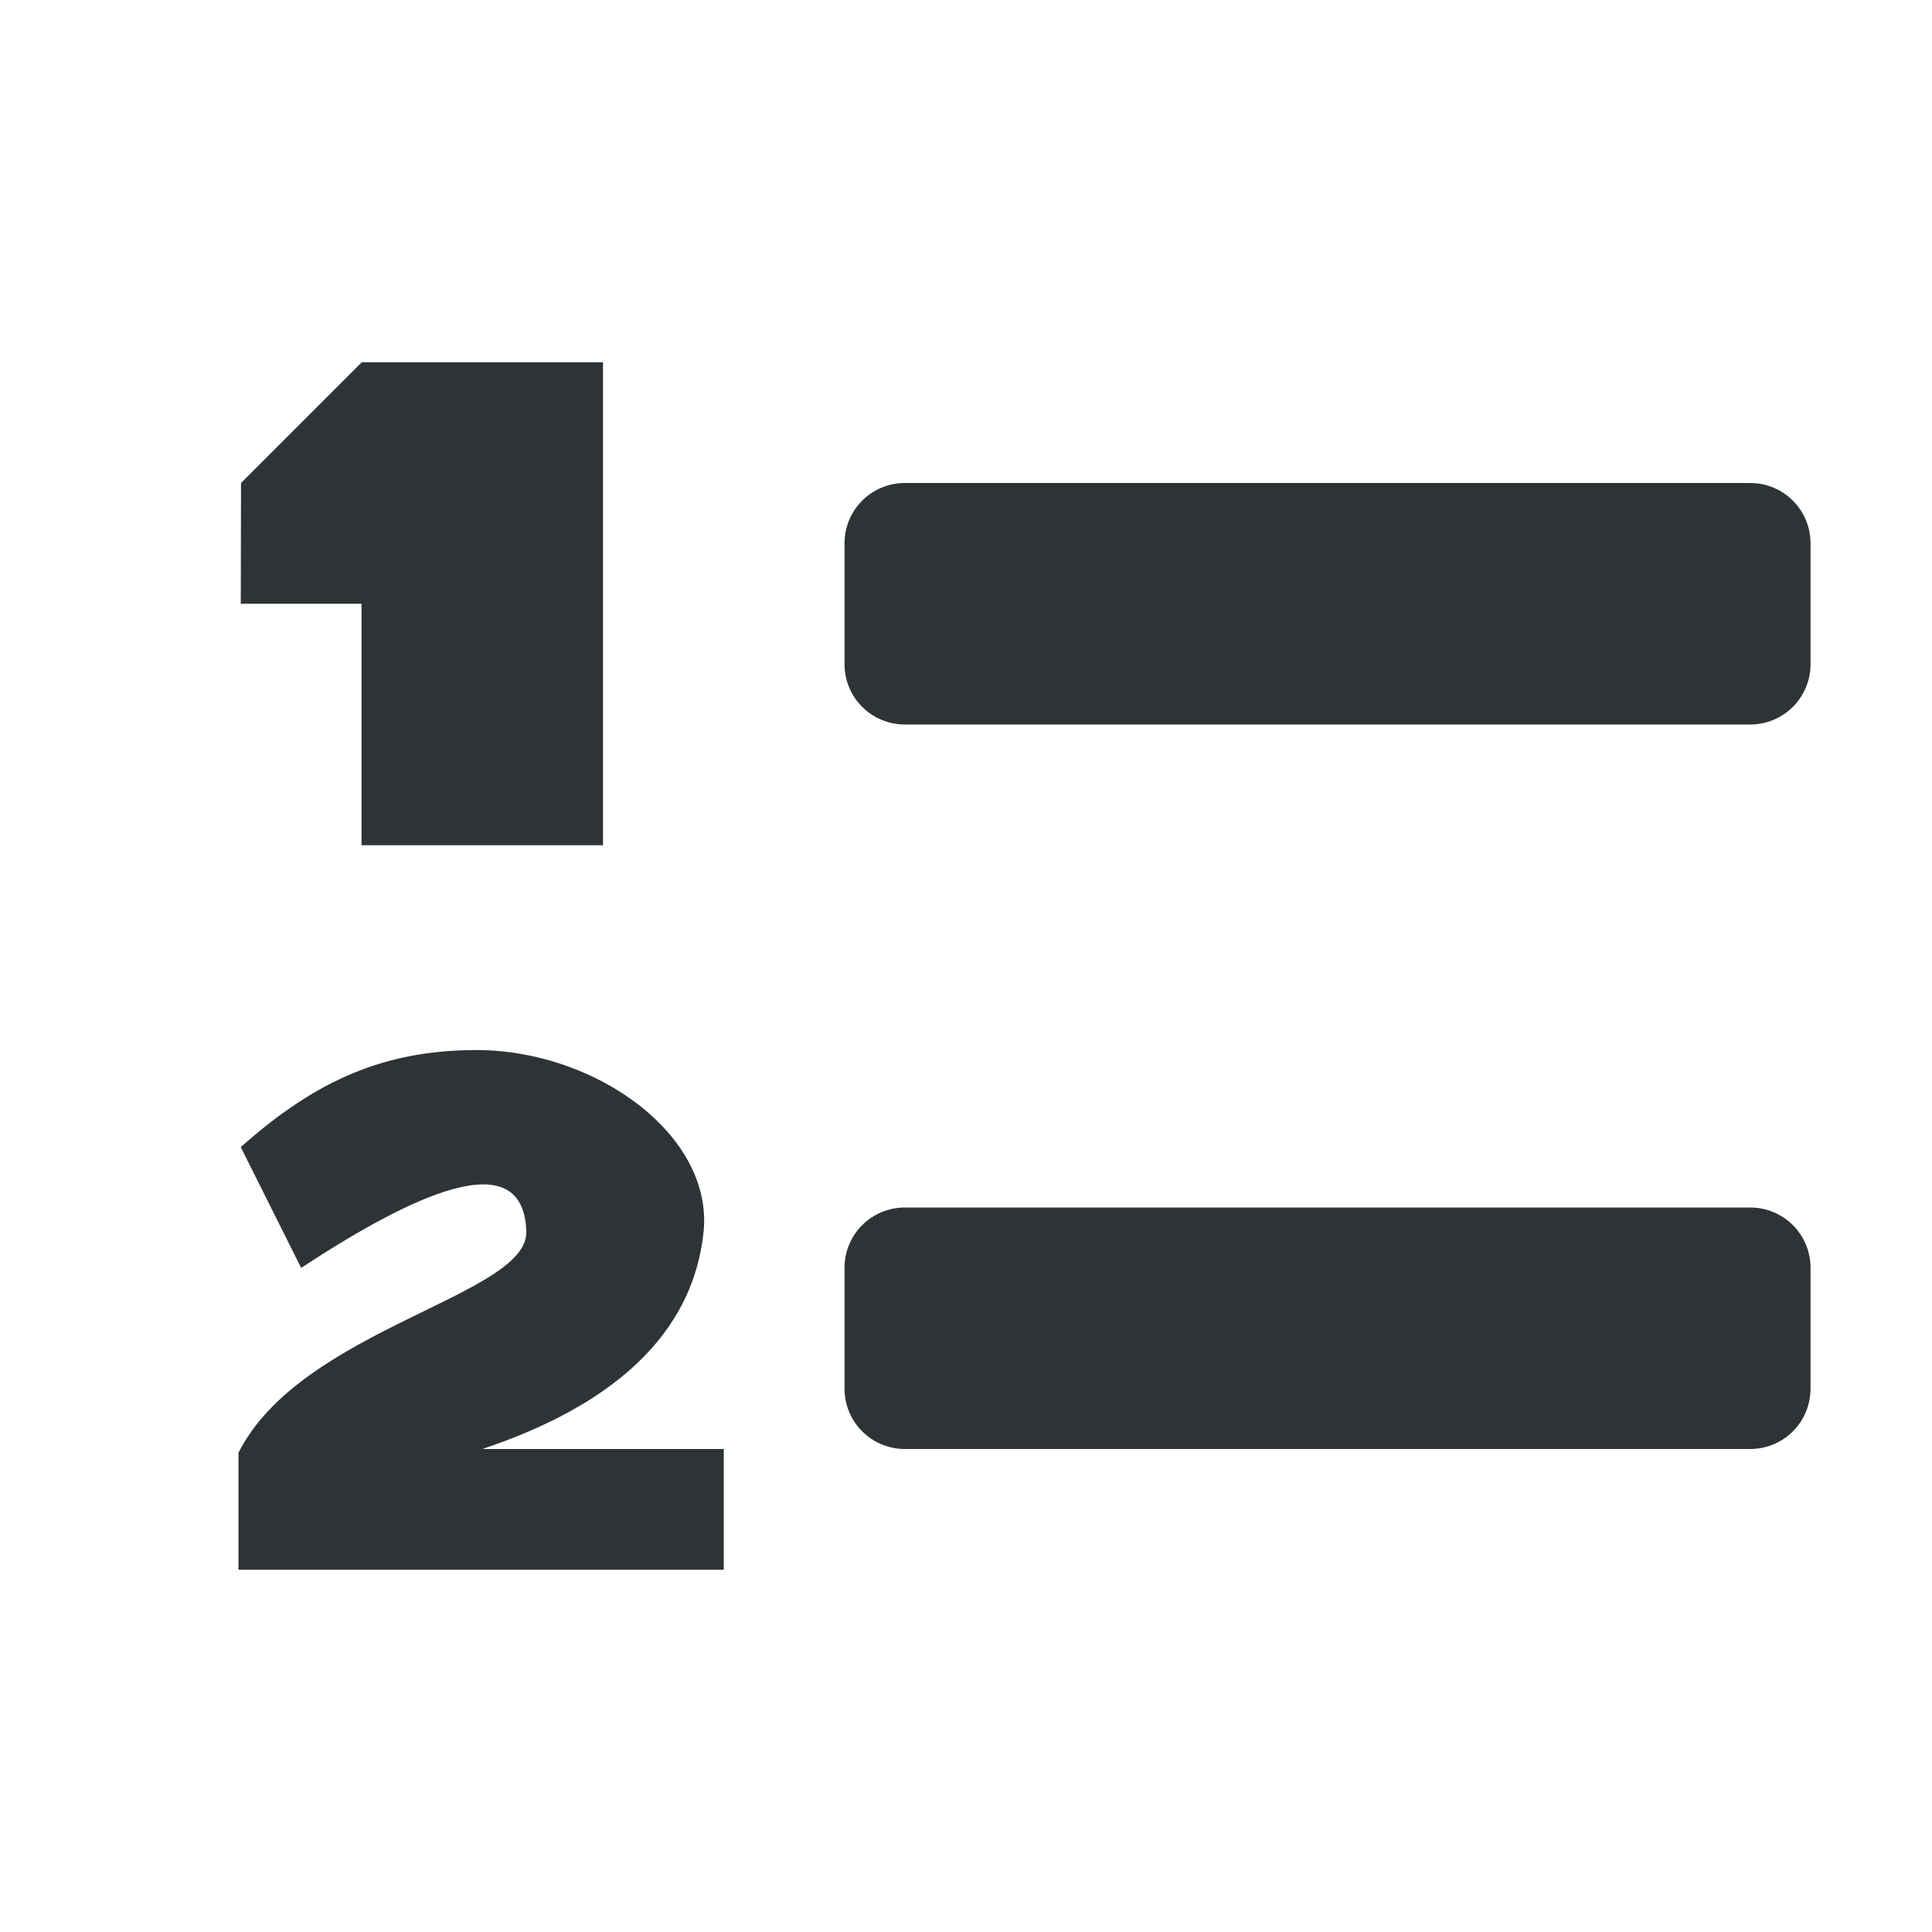
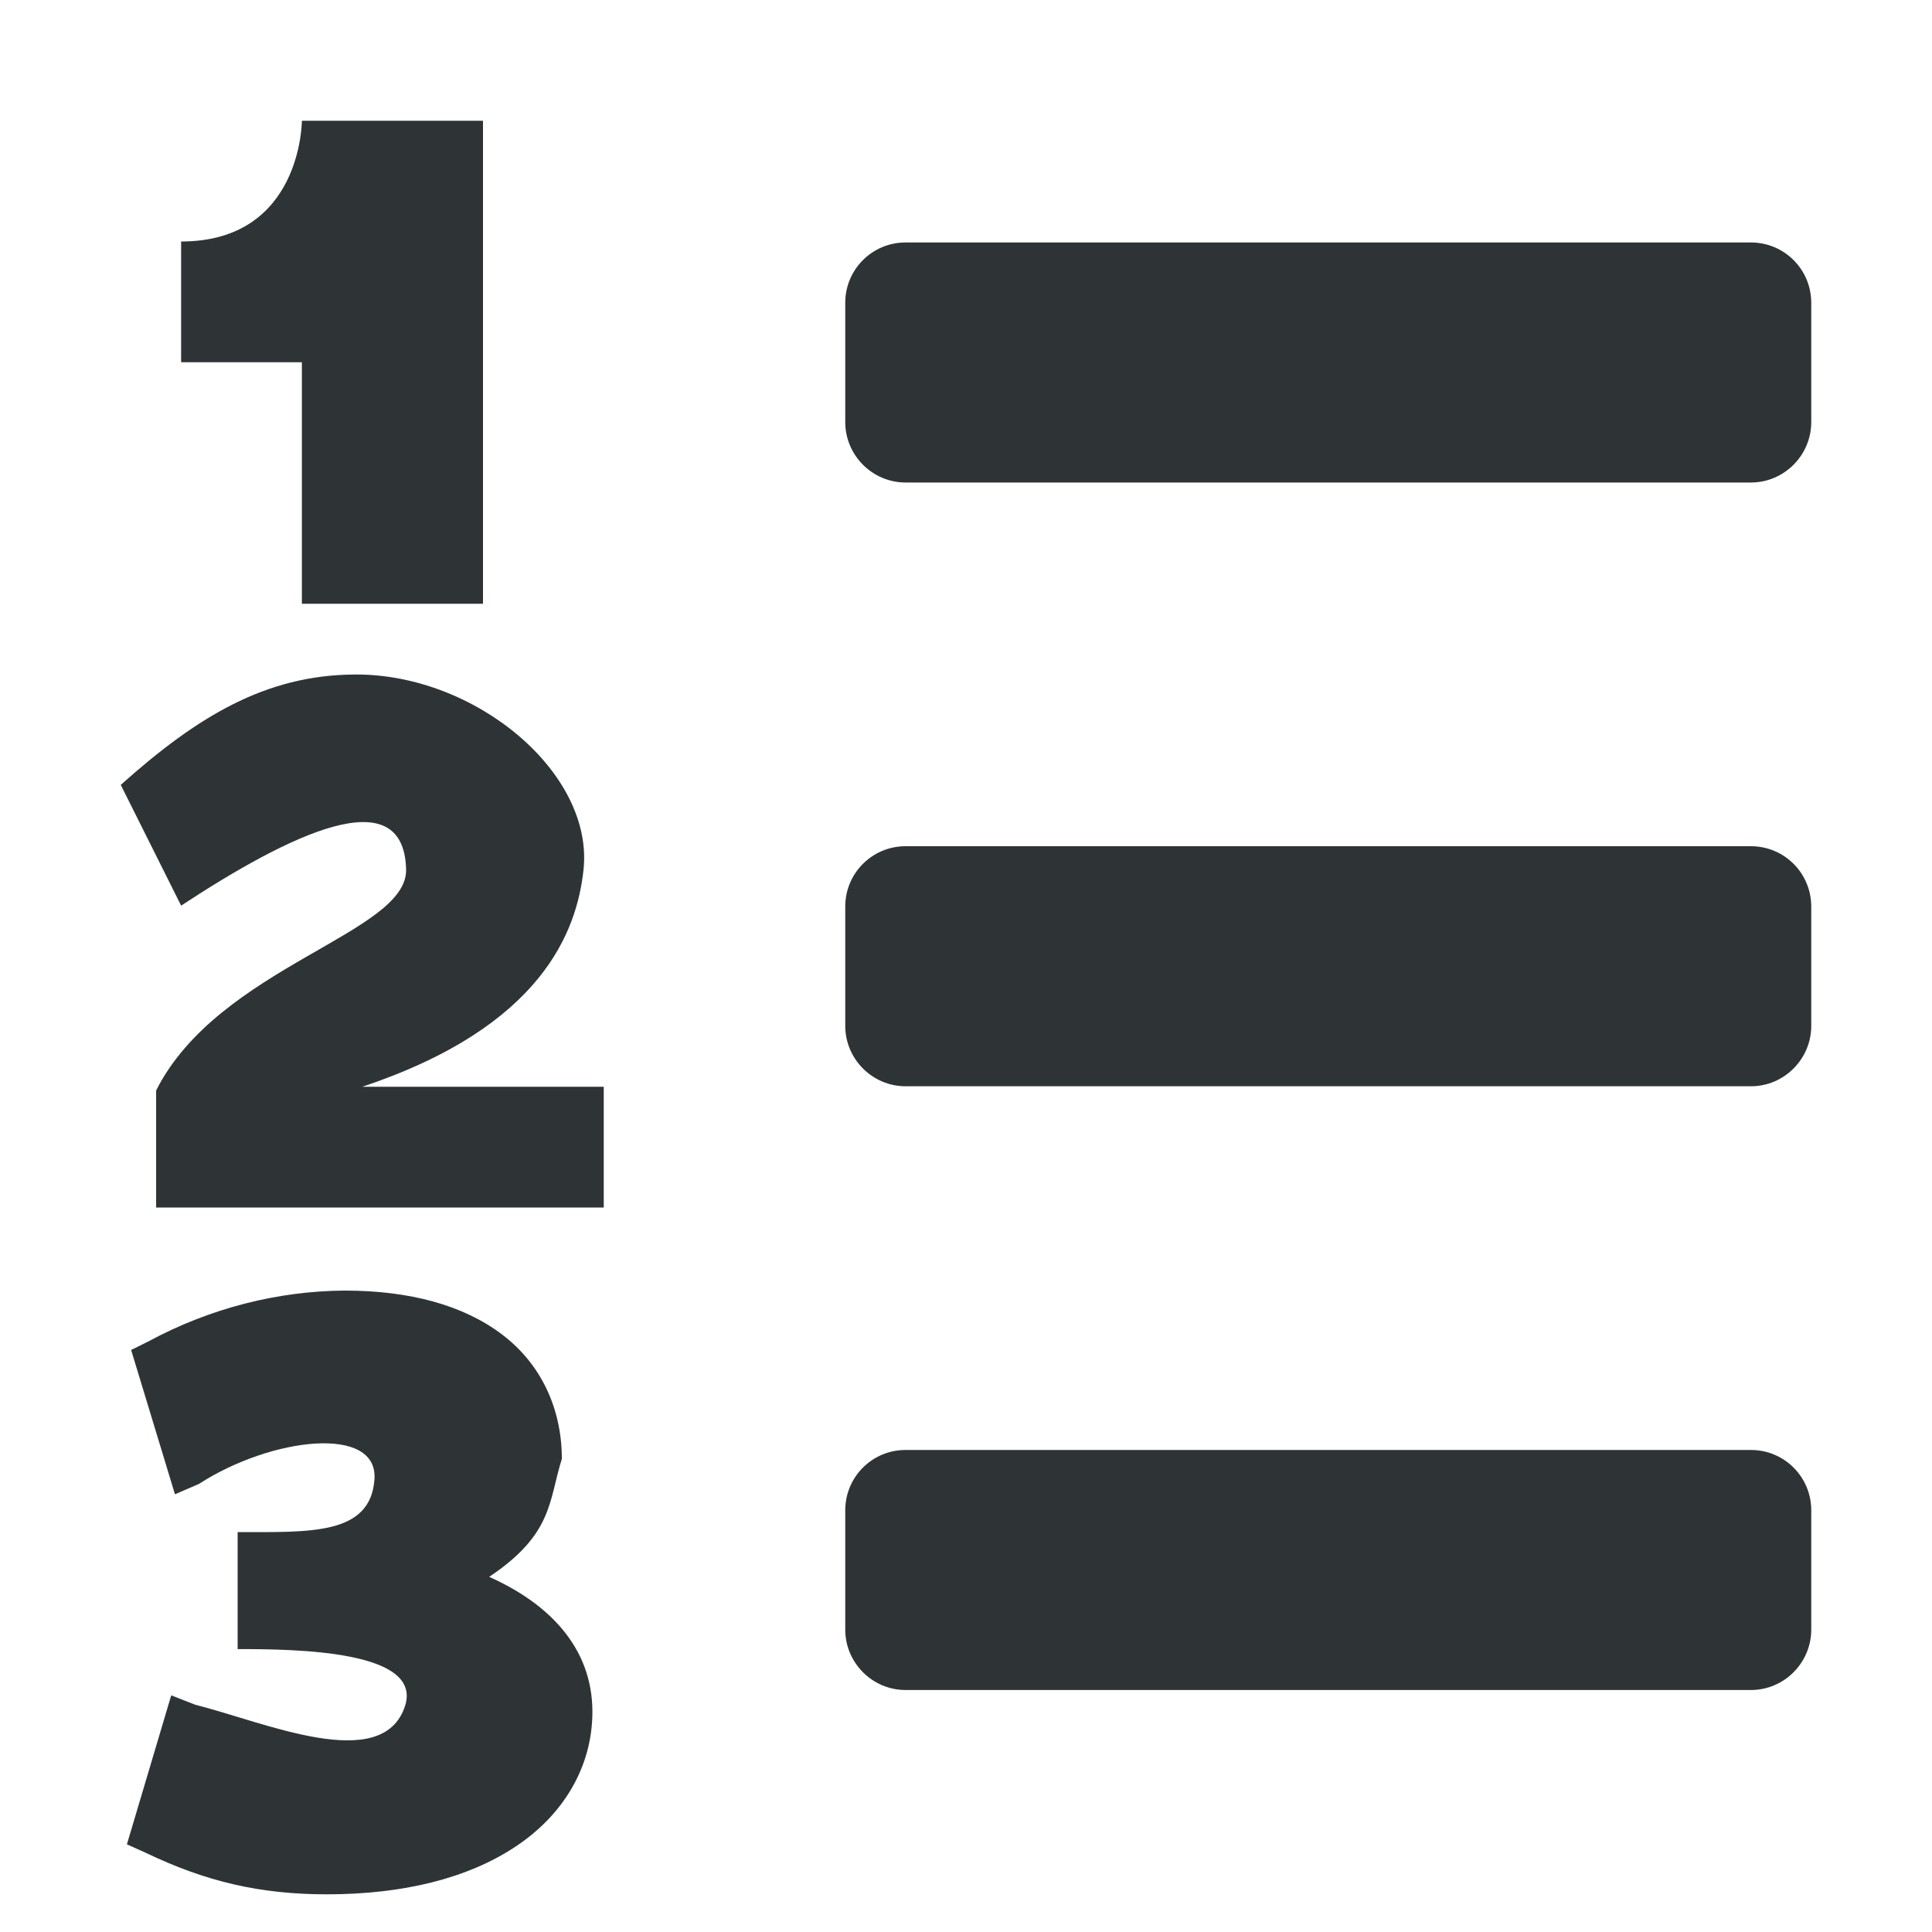
- <svg xmlns="http://www.w3.org/2000/svg" width="16" height="16">
+ <svg xmlns="http://www.w3.org/2000/svg" height="16px" viewBox="0 0 16 16" width="16px">
  <g fill="#2e3436">
-     <path d="M7.494 4h7c.277 0 .5.223.5.5v1c0 .277-.223.5-.5.5h-7a.499.499 0 01-.5-.5v-1c0-.277.223-.5.5-.5zm0 6h7c.277 0 .5.223.5.5v1c0 .277-.223.5-.5.5h-7a.499.499 0 01-.5-.5v-1c0-.277.223-.5.5-.5z" style="marker:none" />
-     <path d="M2.996 3h1.998v4h-2V5h-1l.002-1z" style="marker:none" color="#000" overflow="visible" />
-     <path style="line-height:1.25;-inkscape-font-specification:'Cantarell Ultra-Bold';font-variant-ligatures:normal;font-variant-caps:normal;font-variant-numeric:normal;font-feature-settings:normal;text-align:start" d="M1.975 13h4.019v-1h-2c1.5-.5 1.777-1.299 1.832-1.791.089-.806-.896-1.52-1.897-1.513-.74.005-1.305.242-1.935.804l.5 1c.9-.59 1.838-1.05 1.865-.304.02.536-1.865.804-2.384 1.835z" font-weight="800" font-family="Cantarell" letter-spacing="0" word-spacing="0" />
+     <path d="m 7.5 2.008 c -0.277 0 -0.5 0.223 -0.5 0.5 v 0.988 c 0 0.273 0.223 0.5 0.5 0.5 h 7 c 0.277 0 0.5 -0.227 0.5 -0.5 v -0.988 c 0 -0.277 -0.223 -0.5 -0.5 -0.5 z m 0 5 c -0.277 0 -0.5 0.223 -0.5 0.5 v 0.988 c 0 0.273 0.223 0.5 0.5 0.5 h 7 c 0.277 0 0.5 -0.227 0.5 -0.5 v -0.988 c 0 -0.277 -0.223 -0.5 -0.5 -0.5 z m 0 5 c -0.277 0 -0.5 0.223 -0.5 0.5 v 0.988 c 0 0.273 0.223 0.5 0.5 0.5 h 7 c 0.277 0 0.5 -0.227 0.5 -0.5 v -0.988 c 0 -0.277 -0.223 -0.5 -0.5 -0.5 z m 0 0" />
+     <path d="m 2.5 1 s 0 1 -1 1 v 1 h 1 v 2 h 1.5 v -4 z m 0.438 4.586 c -0.742 0.004 -1.309 0.352 -1.938 0.914 l 0.5 1 c 0.898 -0.59 1.84 -1.051 1.863 -0.305 c 0.023 0.535 -1.551 0.805 -2.07 1.836 v 0.969 h 3.707 v -1 h -2 c 1.5 -0.5 1.777 -1.297 1.832 -1.793 c 0.09 -0.805 -0.895 -1.629 -1.895 -1.621 z m -0.086 5.102 c -0.543 0.004 -1.105 0.141 -1.625 0.422 l -0.141 0.07 l 0.363 1.195 l 0.199 -0.086 c 0.598 -0.387 1.488 -0.492 1.453 -0.035 c -0.035 0.461 -0.535 0.434 -1.133 0.434 v 0.969 c 0.488 0 1.531 0.012 1.387 0.469 c -0.184 0.574 -1.172 0.133 -1.738 -0.008 l -0.199 -0.078 l -0.367 1.234 l 0.156 0.07 c 0.496 0.238 0.945 0.344 1.5 0.344 c 0.633 0 1.168 -0.133 1.562 -0.395 c 0.391 -0.258 0.637 -0.656 0.637 -1.117 c 0 -0.539 -0.371 -0.902 -0.855 -1.117 c 0.531 -0.355 0.492 -0.629 0.602 -0.977 c 0 -0.426 -0.18 -0.793 -0.496 -1.031 c -0.32 -0.242 -0.762 -0.363 -1.305 -0.363 z m 0 0" />
  </g>
</svg>
